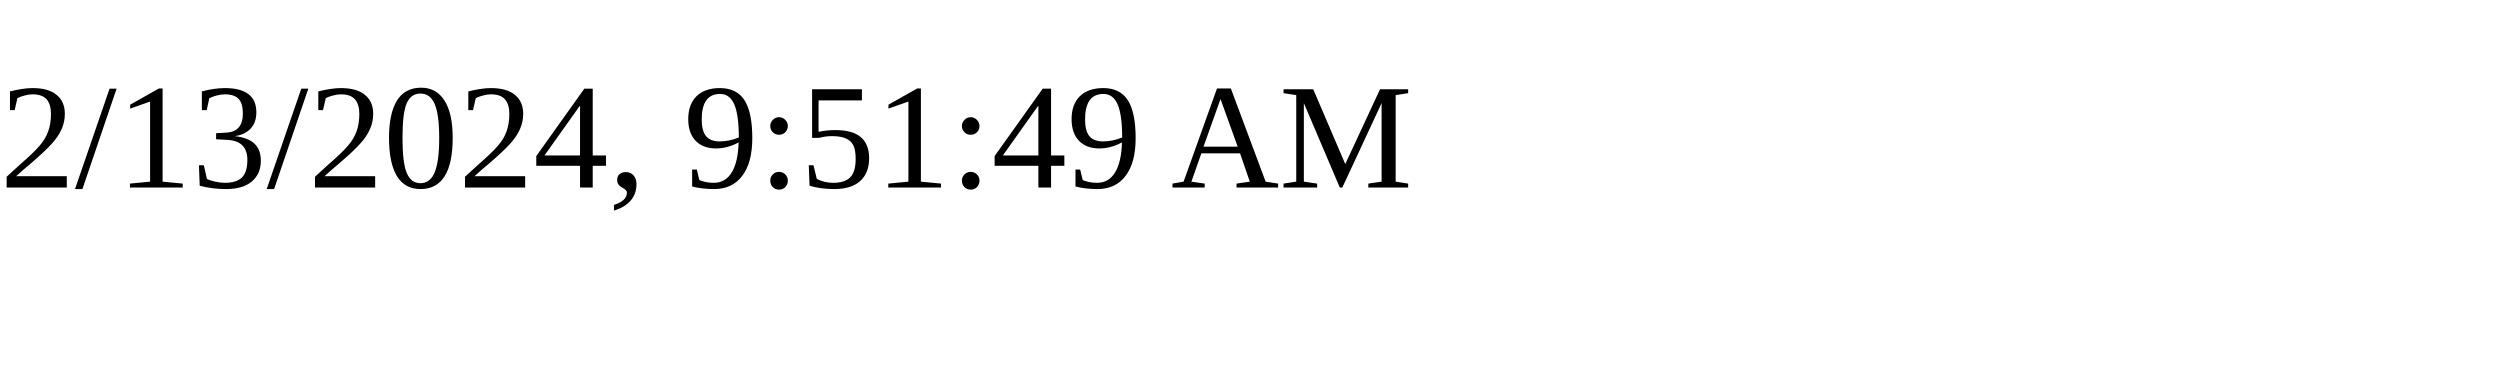
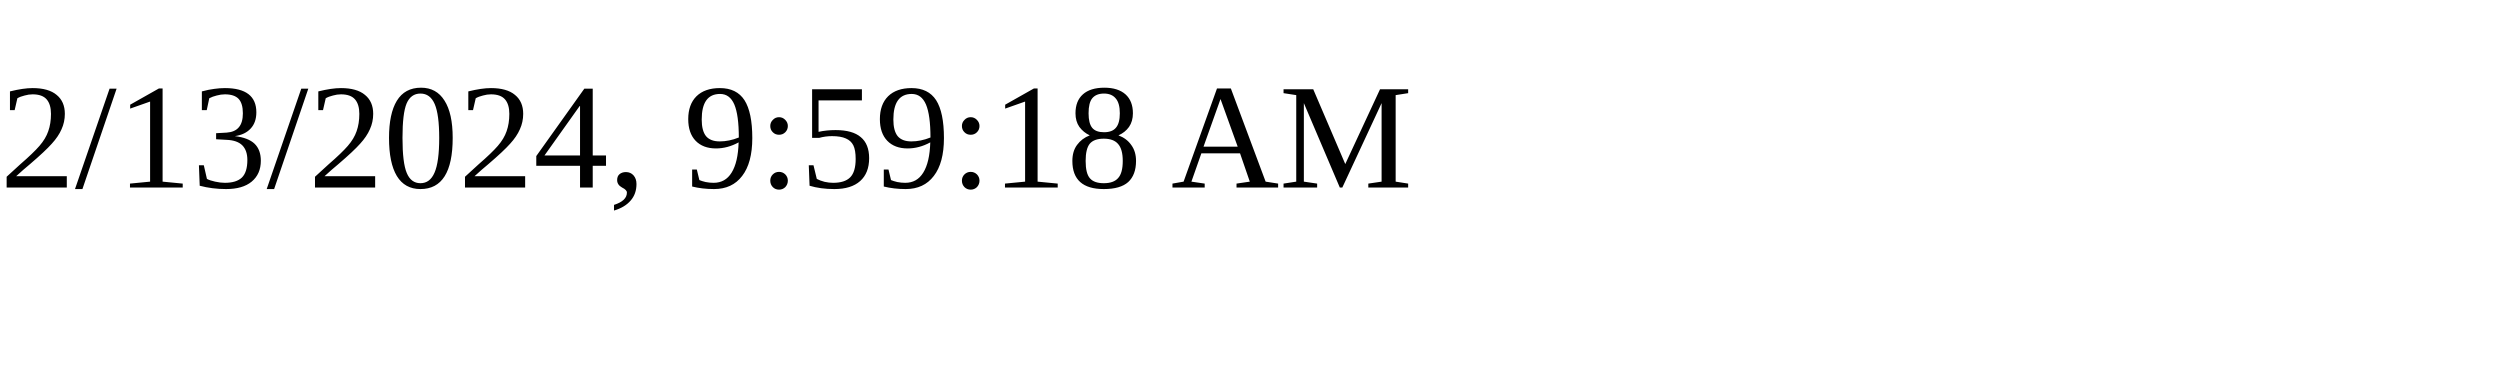
<svg xmlns="http://www.w3.org/2000/svg" height="30" width="200">
-   <text x="0" y="15">2/13/2024, 9:51:49 AM</text>
+   <text x="0" y="15">2/13/2024, 9:59:18 AM</text>
</svg>
